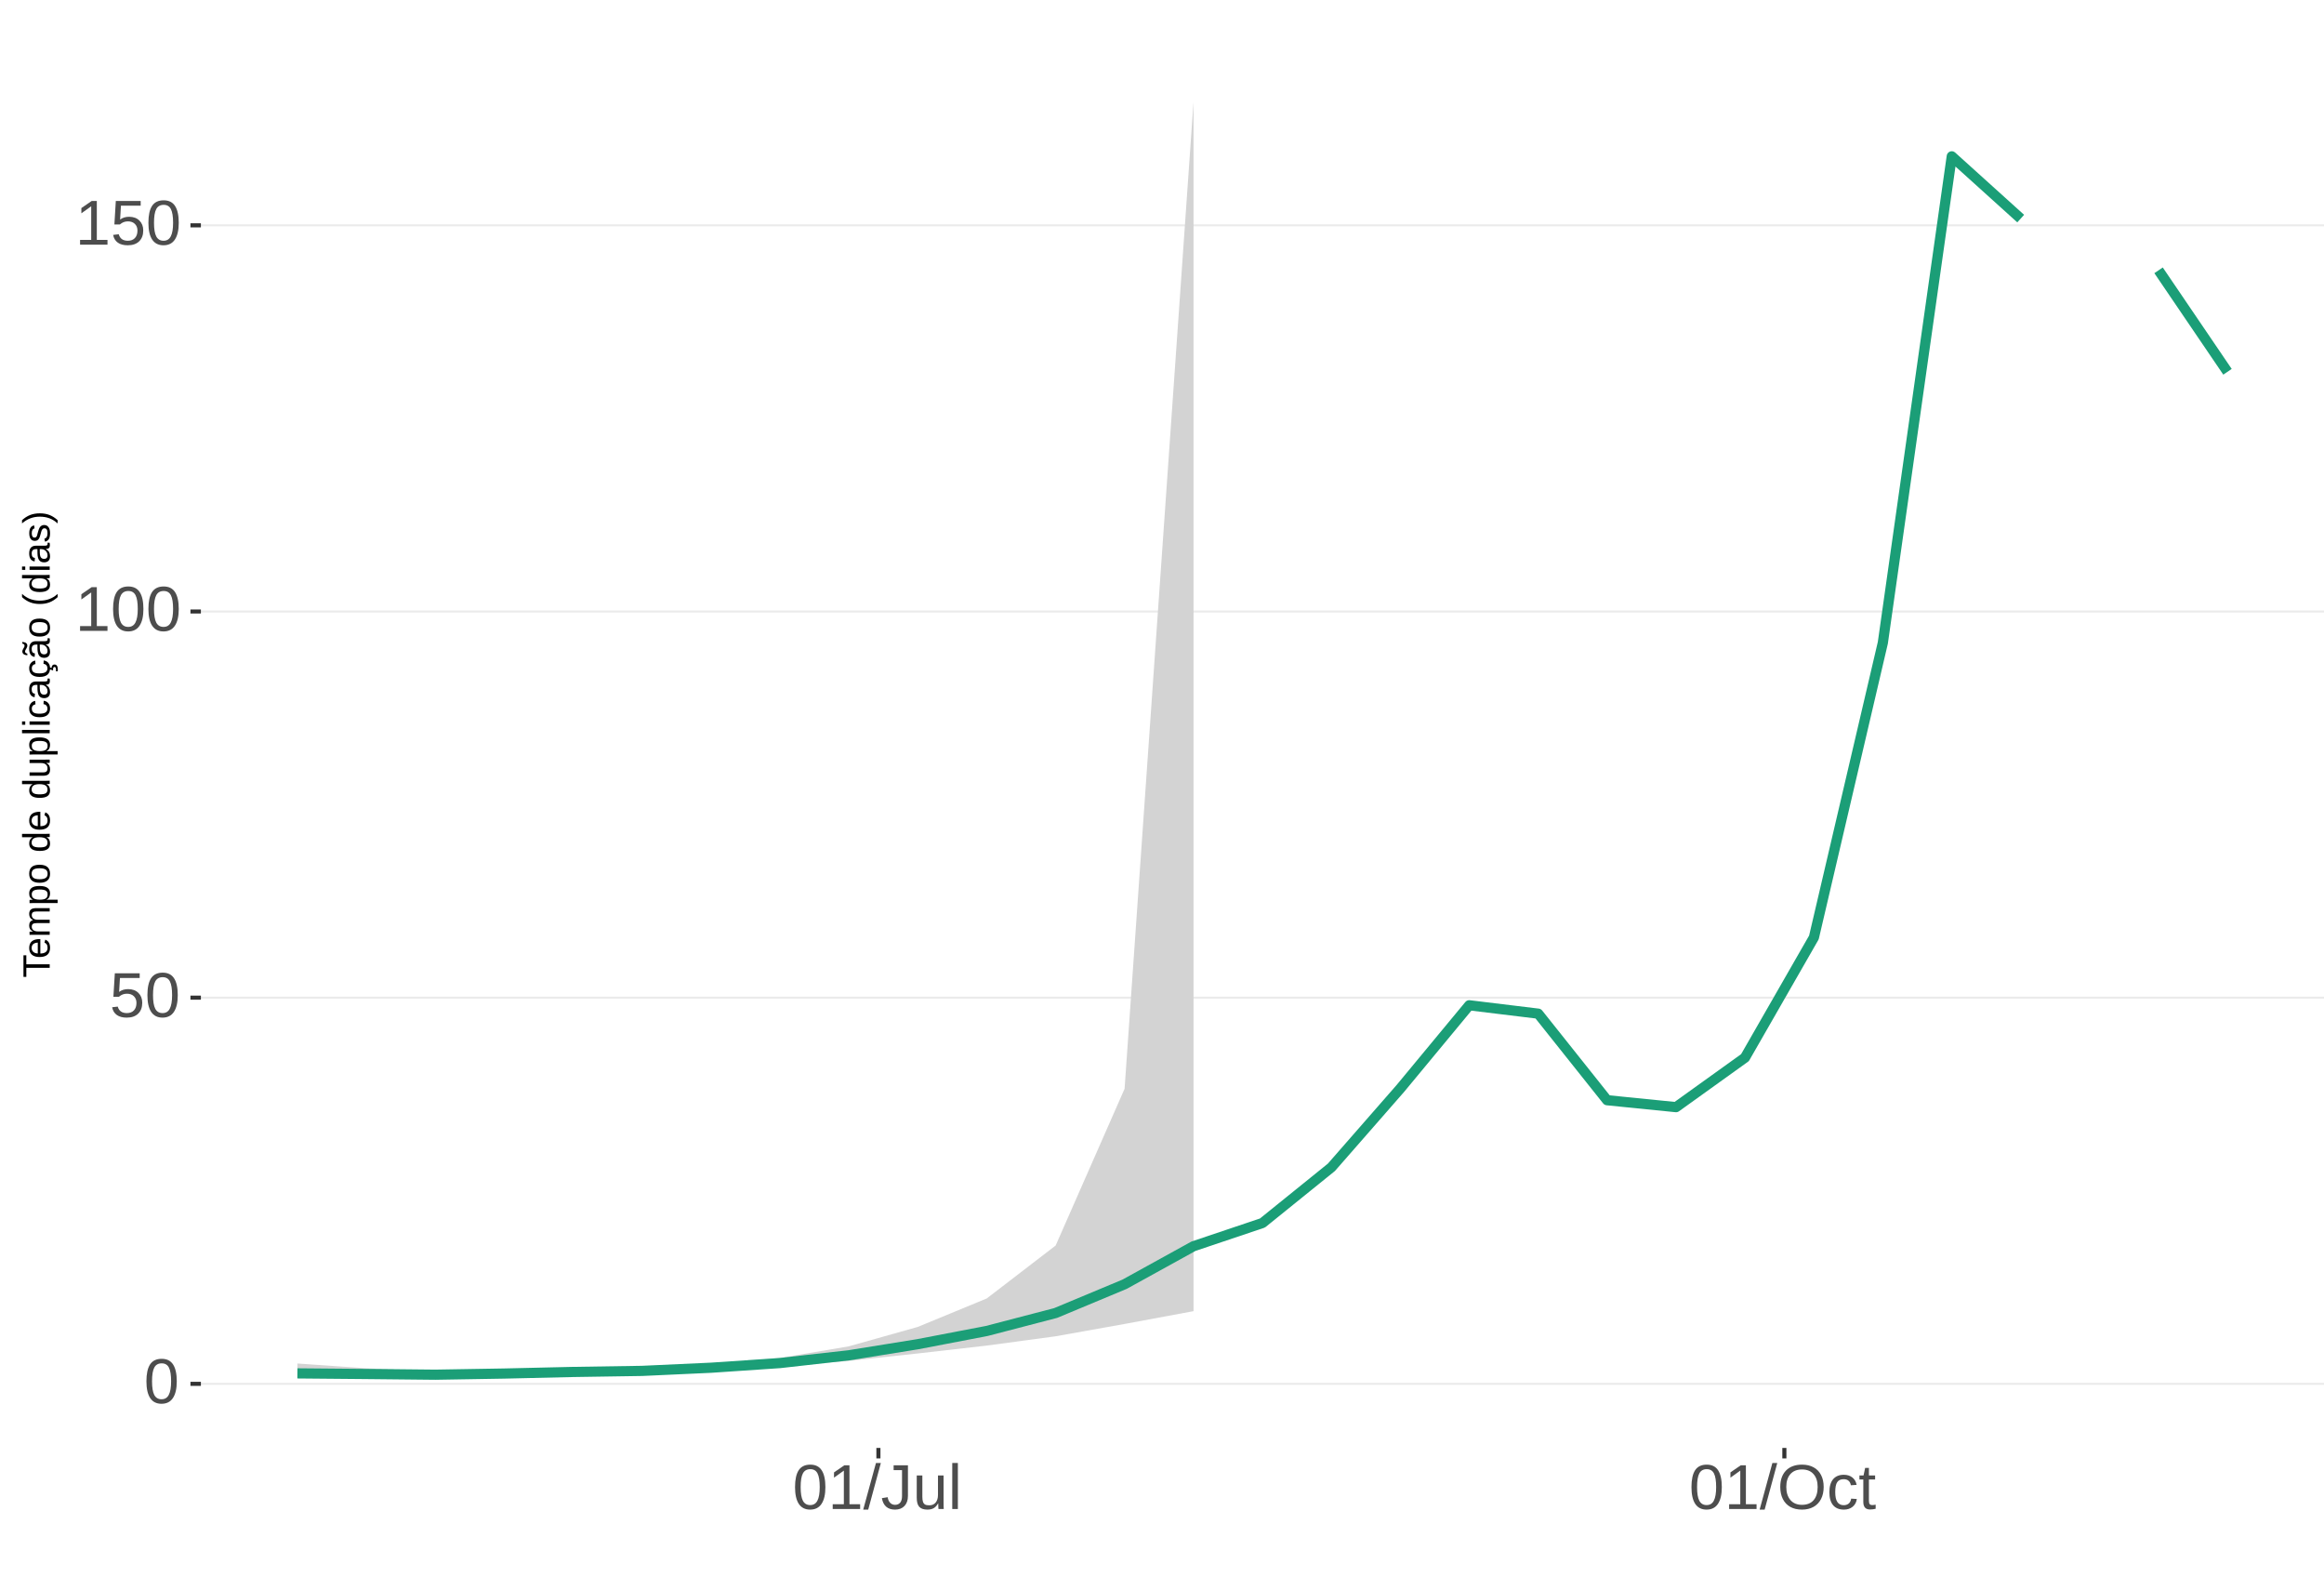
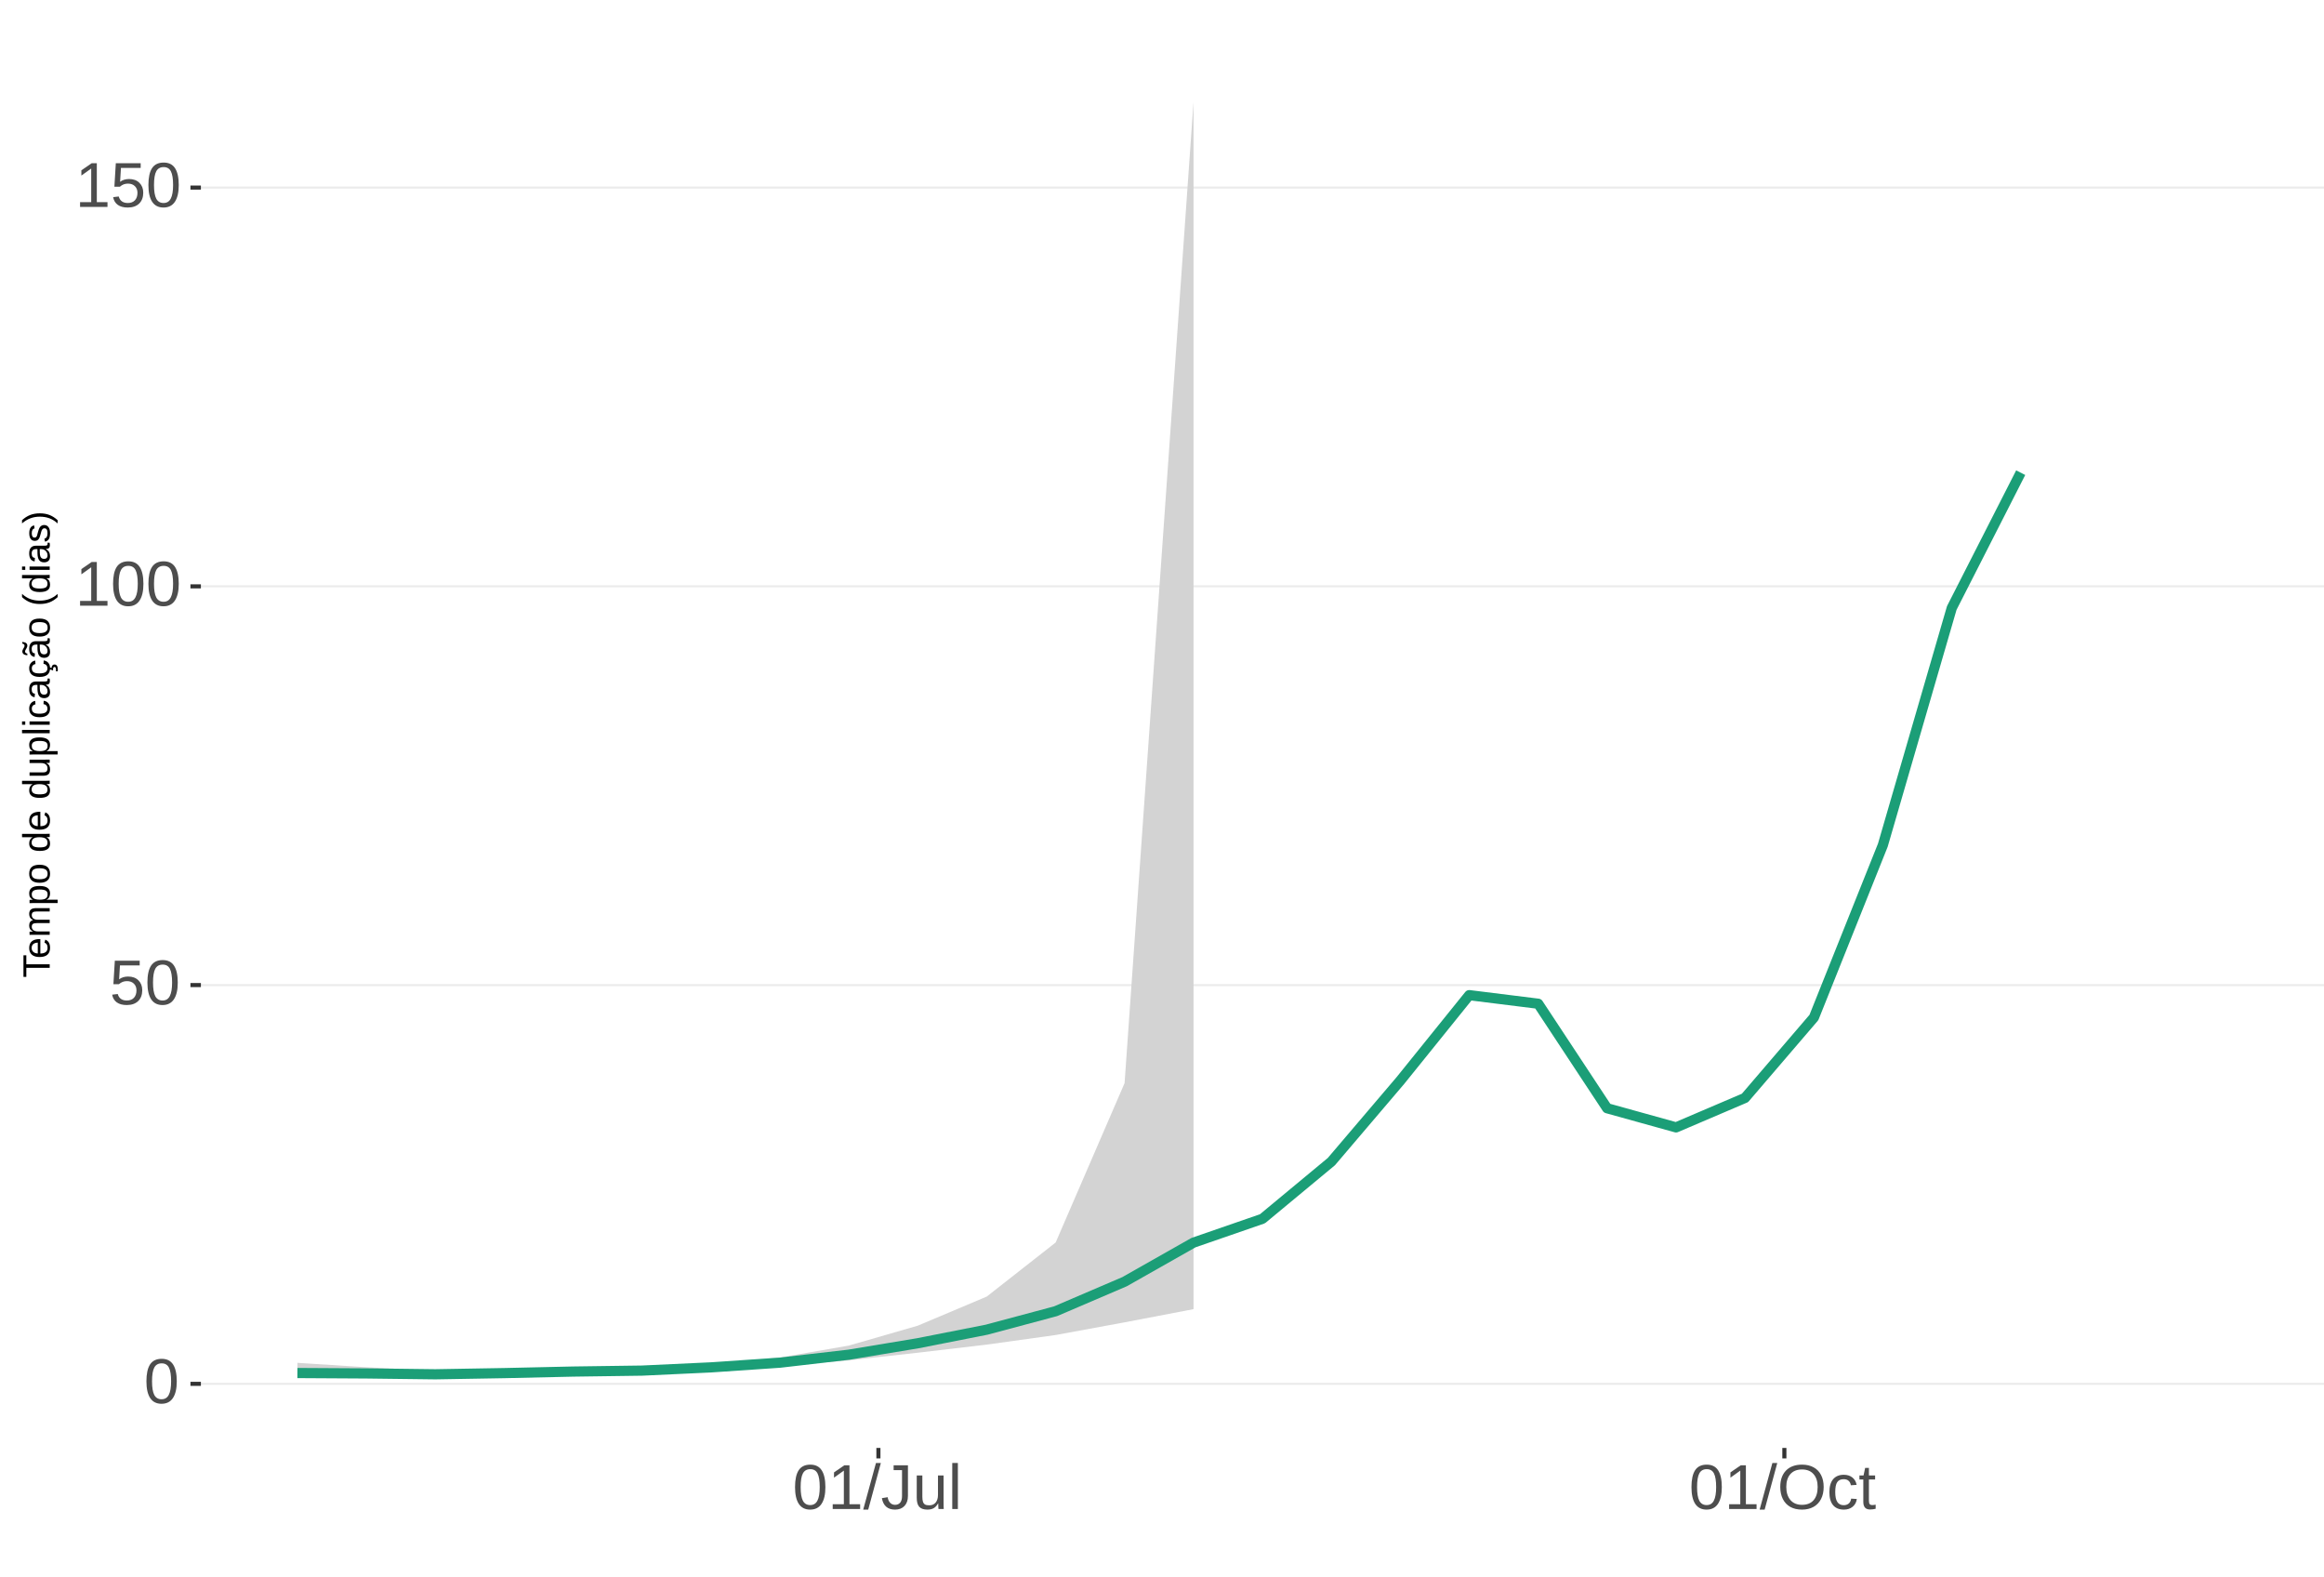
<svg xmlns="http://www.w3.org/2000/svg" xmlns:xlink="http://www.w3.org/1999/xlink" width="609pt" height="413pt" viewBox="0 0 609 413" version="1.1">
  <defs>
    <g>
      <symbol overflow="visible" id="glyph0-0">
        <path style="stroke:none;" d="M 1.672 -11.453 L 10.812 -11.453 L 10.812 0 L 1.672 0 Z M 2.281 -10.844 L 2.281 -0.625 L 10.203 -0.625 L 10.203 -10.844 Z M 2.281 -10.844 " />
      </symbol>
      <symbol overflow="visible" id="glyph0-1">
        <path style="stroke:none;" d="M 8.609 -5.734 C 8.609 -3.816 8.27 -2.352 7.594 -1.344 C 6.926 -0.344 5.93 0.156 4.609 0.156 C 3.297 0.156 2.305 -0.344 1.641 -1.344 C 0.984 -2.344 0.656 -3.805 0.656 -5.734 C 0.656 -7.703 0.973 -9.176 1.609 -10.156 C 2.254 -11.133 3.27 -11.625 4.656 -11.625 C 6.008 -11.625 7.004 -11.129 7.641 -10.141 C 8.285 -9.148 8.609 -7.68 8.609 -5.734 Z M 7.125 -5.734 C 7.125 -7.391 6.93 -8.586 6.547 -9.328 C 6.172 -10.066 5.539 -10.438 4.656 -10.438 C 3.758 -10.438 3.113 -10.07 2.719 -9.344 C 2.32 -8.613 2.125 -7.41 2.125 -5.734 C 2.125 -4.109 2.32 -2.914 2.719 -2.156 C 3.125 -1.406 3.758 -1.031 4.625 -1.031 C 5.488 -1.031 6.117 -1.414 6.516 -2.188 C 6.922 -2.957 7.125 -4.141 7.125 -5.734 Z M 7.125 -5.734 " />
      </symbol>
      <symbol overflow="visible" id="glyph0-2">
        <path style="stroke:none;" d="M 8.562 -3.734 C 8.562 -2.523 8.203 -1.57 7.484 -0.875 C 6.766 -0.188 5.77 0.156 4.5 0.156 C 3.426 0.156 2.562 -0.07 1.906 -0.531 C 1.25 -1 0.836 -1.676 0.672 -2.562 L 2.141 -2.734 C 2.453 -1.598 3.25 -1.031 4.531 -1.031 C 5.312 -1.031 5.926 -1.266 6.375 -1.734 C 6.82 -2.211 7.047 -2.867 7.047 -3.703 C 7.047 -4.422 6.82 -5 6.375 -5.438 C 5.926 -5.883 5.32 -6.109 4.562 -6.109 C 4.164 -6.109 3.797 -6.047 3.453 -5.922 C 3.109 -5.797 2.77 -5.586 2.438 -5.297 L 1 -5.297 L 1.375 -11.453 L 7.891 -11.453 L 7.891 -10.219 L 2.719 -10.219 L 2.5 -6.578 C 3.133 -7.066 3.922 -7.312 4.859 -7.312 C 5.992 -7.312 6.895 -6.977 7.562 -6.312 C 8.227 -5.656 8.562 -4.797 8.562 -3.734 Z M 8.562 -3.734 " />
      </symbol>
      <symbol overflow="visible" id="glyph0-3">
        <path style="stroke:none;" d="M 1.266 0 L 1.266 -1.25 L 4.188 -1.25 L 4.188 -10.062 L 1.609 -8.219 L 1.609 -9.594 L 4.312 -11.453 L 5.656 -11.453 L 5.656 -1.25 L 8.453 -1.25 L 8.453 0 Z M 1.266 0 " />
      </symbol>
      <symbol overflow="visible" id="glyph0-4">
        <path style="stroke:none;" d="M 0 0.156 L 3.344 -12.062 L 4.625 -12.062 L 1.312 0.156 Z M 0 0.156 " />
      </symbol>
      <symbol overflow="visible" id="glyph0-5">
        <path style="stroke:none;" d="M 3.719 0.156 C 1.781 0.156 0.629 -0.844 0.266 -2.844 L 1.781 -3.094 C 1.875 -2.469 2.094 -1.977 2.438 -1.625 C 2.781 -1.27 3.207 -1.094 3.719 -1.094 C 4.289 -1.094 4.738 -1.285 5.062 -1.672 C 5.383 -2.066 5.547 -2.641 5.547 -3.391 L 5.547 -10.188 L 3.344 -10.188 L 3.344 -11.453 L 7.094 -11.453 L 7.094 -3.422 C 7.094 -2.305 6.789 -1.43 6.188 -0.797 C 5.582 -0.16 4.758 0.156 3.719 0.156 Z M 3.719 0.156 " />
      </symbol>
      <symbol overflow="visible" id="glyph0-6">
        <path style="stroke:none;" d="M 2.547 -8.797 L 2.547 -3.219 C 2.547 -2.633 2.602 -2.18 2.719 -1.859 C 2.832 -1.547 3.016 -1.316 3.266 -1.172 C 3.516 -1.035 3.883 -0.969 4.375 -0.969 C 5.07 -0.969 5.625 -1.207 6.031 -1.688 C 6.438 -2.176 6.641 -2.848 6.641 -3.703 L 6.641 -8.797 L 8.109 -8.797 L 8.109 -1.875 C 8.109 -0.852 8.125 -0.227 8.156 0 L 6.781 0 C 6.77 -0.031 6.758 -0.102 6.75 -0.219 C 6.75 -0.344 6.742 -0.477 6.734 -0.625 C 6.723 -0.781 6.711 -1.07 6.703 -1.5 L 6.688 -1.5 C 6.352 -0.895 5.961 -0.469 5.516 -0.219 C 5.078 0.031 4.531 0.156 3.875 0.156 C 2.906 0.156 2.195 -0.082 1.75 -0.562 C 1.301 -1.039 1.078 -1.832 1.078 -2.938 L 1.078 -8.797 Z M 2.547 -8.797 " />
      </symbol>
      <symbol overflow="visible" id="glyph0-7">
        <path style="stroke:none;" d="M 1.125 0 L 1.125 -12.062 L 2.594 -12.062 L 2.594 0 Z M 1.125 0 " />
      </symbol>
      <symbol overflow="visible" id="glyph0-8">
        <path style="stroke:none;" d="M 12.156 -5.781 C 12.156 -4.582 11.926 -3.531 11.469 -2.625 C 11.008 -1.727 10.352 -1.039 9.5 -0.562 C 8.645 -0.082 7.633 0.156 6.469 0.156 C 5.289 0.156 4.273 -0.078 3.422 -0.547 C 2.566 -1.023 1.91 -1.719 1.453 -2.625 C 1.004 -3.531 0.781 -4.582 0.781 -5.781 C 0.781 -7.613 1.281 -9.047 2.281 -10.078 C 3.289 -11.109 4.691 -11.625 6.484 -11.625 C 7.648 -11.625 8.66 -11.391 9.516 -10.922 C 10.367 -10.461 11.02 -9.789 11.469 -8.906 C 11.926 -8.031 12.156 -6.988 12.156 -5.781 Z M 10.578 -5.781 C 10.578 -7.207 10.219 -8.328 9.5 -9.141 C 8.789 -9.953 7.785 -10.359 6.484 -10.359 C 5.172 -10.359 4.156 -9.957 3.438 -9.156 C 2.719 -8.352 2.359 -7.227 2.359 -5.781 C 2.359 -4.344 2.719 -3.203 3.438 -2.359 C 4.164 -1.516 5.176 -1.094 6.469 -1.094 C 7.789 -1.094 8.805 -1.5 9.516 -2.312 C 10.223 -3.133 10.578 -4.289 10.578 -5.781 Z M 10.578 -5.781 " />
      </symbol>
      <symbol overflow="visible" id="glyph0-9">
        <path style="stroke:none;" d="M 2.234 -4.438 C 2.234 -3.27 2.414 -2.406 2.781 -1.844 C 3.156 -1.281 3.711 -1 4.453 -1 C 4.973 -1 5.406 -1.141 5.75 -1.422 C 6.102 -1.703 6.32 -2.133 6.406 -2.719 L 7.891 -2.625 C 7.773 -1.77 7.41 -1.094 6.797 -0.594 C 6.191 -0.094 5.426 0.156 4.5 0.156 C 3.27 0.156 2.328 -0.227 1.672 -1 C 1.023 -1.781 0.703 -2.914 0.703 -4.406 C 0.703 -5.883 1.023 -7.016 1.672 -7.797 C 2.328 -8.578 3.266 -8.969 4.484 -8.969 C 5.379 -8.969 6.125 -8.734 6.719 -8.266 C 7.312 -7.797 7.688 -7.148 7.844 -6.328 L 6.328 -6.219 C 6.254 -6.707 6.062 -7.094 5.75 -7.375 C 5.445 -7.664 5.008 -7.812 4.438 -7.812 C 3.664 -7.812 3.102 -7.551 2.75 -7.031 C 2.406 -6.52 2.234 -5.656 2.234 -4.438 Z M 2.234 -4.438 " />
      </symbol>
      <symbol overflow="visible" id="glyph0-10">
        <path style="stroke:none;" d="M 4.5 -0.062 C 4.02 0.062 3.531 0.125 3.031 0.125 C 1.852 0.125 1.266 -0.535 1.266 -1.859 L 1.266 -7.734 L 0.25 -7.734 L 0.25 -8.797 L 1.328 -8.797 L 1.75 -10.766 L 2.734 -10.766 L 2.734 -8.797 L 4.359 -8.797 L 4.359 -7.734 L 2.734 -7.734 L 2.734 -2.172 C 2.734 -1.754 2.801 -1.457 2.938 -1.281 C 3.07 -1.113 3.312 -1.031 3.656 -1.031 C 3.852 -1.031 4.133 -1.066 4.5 -1.141 Z M 4.5 -0.062 " />
      </symbol>
      <symbol overflow="visible" id="glyph1-0">
        <path style="stroke:none;" d="M -6.875 -1 L -6.875 -6.5 L 0 -6.5 L 0 -1 Z M -6.516 -1.375 L -0.375 -1.375 L -0.375 -6.125 L -6.516 -6.125 Z M -6.516 -1.375 " />
      </symbol>
      <symbol overflow="visible" id="glyph1-1">
        <path style="stroke:none;" d="M -6.125 -3.516 L 0 -3.516 L 0 -2.594 L -6.125 -2.594 L -6.125 -0.219 L -6.875 -0.219 L -6.875 -5.875 L -6.125 -5.875 Z M -6.125 -3.516 " />
      </symbol>
      <symbol overflow="visible" id="glyph1-2">
        <path style="stroke:none;" d="M -2.453 -1.344 C -1.848 -1.344 -1.379 -1.469 -1.047 -1.719 C -0.723 -1.969 -0.562 -2.336 -0.562 -2.828 C -0.562 -3.203 -0.633 -3.504 -0.781 -3.734 C -0.938 -3.961 -1.133 -4.117 -1.375 -4.203 L -1.156 -4.969 C -0.32 -4.656 0.094 -3.941 0.094 -2.828 C 0.094 -2.047 -0.133 -1.445 -0.594 -1.031 C -1.062 -0.625 -1.754 -0.422 -2.672 -0.422 C -3.547 -0.422 -4.211 -0.625 -4.672 -1.031 C -5.141 -1.445 -5.375 -2.031 -5.375 -2.781 C -5.375 -4.344 -4.441 -5.125 -2.578 -5.125 L -2.453 -5.125 Z M -3.125 -4.203 C -3.688 -4.16 -4.094 -4.02 -4.344 -3.781 C -4.602 -3.551 -4.734 -3.219 -4.734 -2.781 C -4.734 -2.352 -4.586 -2.016 -4.297 -1.766 C -4.016 -1.516 -3.625 -1.379 -3.125 -1.359 Z M -3.125 -4.203 " />
      </symbol>
      <symbol overflow="visible" id="glyph1-3">
        <path style="stroke:none;" d="M 0 -3.75 L -3.344 -3.75 C -3.852 -3.75 -4.207 -3.676 -4.406 -3.531 C -4.602 -3.395 -4.703 -3.145 -4.703 -2.781 C -4.703 -2.406 -4.555 -2.109 -4.266 -1.891 C -3.984 -1.672 -3.582 -1.562 -3.062 -1.562 L 0 -1.562 L 0 -0.688 L -4.156 -0.688 C -4.77 -0.688 -5.145 -0.68 -5.281 -0.672 L -5.281 -1.5 C -5.27 -1.5 -5.227 -1.5 -5.156 -1.5 C -5.082 -1.508 -5 -1.516 -4.906 -1.516 C -4.812 -1.523 -4.633 -1.531 -4.375 -1.531 L -4.375 -1.547 C -4.75 -1.734 -5.008 -1.945 -5.156 -2.188 C -5.301 -2.438 -5.375 -2.738 -5.375 -3.094 C -5.375 -3.488 -5.297 -3.801 -5.141 -4.031 C -4.984 -4.27 -4.727 -4.438 -4.375 -4.531 L -4.375 -4.547 C -4.727 -4.723 -4.984 -4.941 -5.141 -5.203 C -5.297 -5.461 -5.375 -5.773 -5.375 -6.141 C -5.375 -6.672 -5.227 -7.055 -4.938 -7.297 C -4.656 -7.547 -4.18 -7.672 -3.516 -7.672 L 0 -7.672 L 0 -6.797 L -3.344 -6.797 C -3.852 -6.797 -4.207 -6.723 -4.406 -6.578 C -4.602 -6.441 -4.703 -6.191 -4.703 -5.828 C -4.703 -5.453 -4.555 -5.156 -4.266 -4.938 C -3.984 -4.727 -3.582 -4.625 -3.062 -4.625 L 0 -4.625 Z M 0 -3.75 " />
      </symbol>
      <symbol overflow="visible" id="glyph1-4">
        <path style="stroke:none;" d="M -2.672 -5.141 C -0.828 -5.141 0.094 -4.492 0.094 -3.203 C 0.094 -2.391 -0.211 -1.844 -0.828 -1.562 L -0.828 -1.531 C -0.797 -1.539 -0.516 -1.547 0.016 -1.547 L 2.078 -1.547 L 2.078 -0.672 L -4.203 -0.672 C -4.742 -0.672 -5.102 -0.66 -5.281 -0.641 L -5.281 -1.5 C -5.27 -1.5 -5.223 -1.5 -5.141 -1.5 C -5.066 -1.508 -4.945 -1.52 -4.781 -1.531 C -4.613 -1.539 -4.5 -1.547 -4.438 -1.547 L -4.438 -1.562 C -4.758 -1.719 -4.992 -1.922 -5.141 -2.172 C -5.297 -2.43 -5.375 -2.773 -5.375 -3.203 C -5.375 -3.848 -5.156 -4.332 -4.719 -4.656 C -4.281 -4.977 -3.598 -5.141 -2.672 -5.141 Z M -2.641 -4.219 C -3.379 -4.219 -3.906 -4.117 -4.219 -3.922 C -4.539 -3.723 -4.703 -3.406 -4.703 -2.969 C -4.703 -2.625 -4.629 -2.352 -4.484 -2.156 C -4.336 -1.957 -4.109 -1.805 -3.797 -1.703 C -3.484 -1.598 -3.078 -1.547 -2.578 -1.547 C -1.879 -1.547 -1.363 -1.656 -1.031 -1.875 C -0.707 -2.102 -0.547 -2.469 -0.547 -2.969 C -0.547 -3.406 -0.707 -3.723 -1.031 -3.922 C -1.352 -4.117 -1.891 -4.219 -2.641 -4.219 Z M -2.641 -4.219 " />
      </symbol>
      <symbol overflow="visible" id="glyph1-5">
        <path style="stroke:none;" d="M -2.641 -5.141 C -1.723 -5.141 -1.035 -4.938 -0.578 -4.531 C -0.129 -4.125 0.094 -3.535 0.094 -2.766 C 0.094 -1.992 -0.141 -1.41 -0.609 -1.016 C -1.078 -0.617 -1.754 -0.422 -2.641 -0.422 C -4.461 -0.422 -5.375 -1.207 -5.375 -2.781 C -5.375 -3.594 -5.148 -4.188 -4.703 -4.562 C -4.266 -4.945 -3.578 -5.141 -2.641 -5.141 Z M -2.641 -4.219 C -3.367 -4.219 -3.898 -4.109 -4.234 -3.891 C -4.566 -3.672 -4.734 -3.305 -4.734 -2.797 C -4.734 -2.285 -4.562 -1.914 -4.219 -1.688 C -3.883 -1.457 -3.359 -1.344 -2.641 -1.344 C -1.953 -1.344 -1.43 -1.453 -1.078 -1.672 C -0.723 -1.898 -0.547 -2.258 -0.547 -2.75 C -0.547 -3.281 -0.711 -3.656 -1.047 -3.875 C -1.391 -4.102 -1.922 -4.219 -2.641 -4.219 Z M -2.641 -4.219 " />
      </symbol>
      <symbol overflow="visible" id="glyph1-6">
        <path style="stroke:none;" d="" />
      </symbol>
      <symbol overflow="visible" id="glyph1-7">
        <path style="stroke:none;" d="M -0.844 -4.016 C -0.508 -3.848 -0.27 -3.629 -0.125 -3.359 C 0.02 -3.086 0.094 -2.754 0.094 -2.359 C 0.094 -1.691 -0.129 -1.203 -0.578 -0.891 C -1.023 -0.578 -1.707 -0.422 -2.625 -0.422 C -4.457 -0.422 -5.375 -1.066 -5.375 -2.359 C -5.375 -2.766 -5.301 -3.098 -5.156 -3.359 C -5.008 -3.629 -4.781 -3.848 -4.469 -4.016 L -7.25 -4.016 L -7.25 -4.891 L -1.094 -4.891 C -0.539 -4.891 -0.176 -4.898 0 -4.922 L 0 -4.078 C -0.051 -4.066 -0.172 -4.055 -0.359 -4.047 C -0.547 -4.035 -0.707 -4.031 -0.844 -4.031 Z M -2.641 -1.344 C -1.898 -1.344 -1.367 -1.438 -1.047 -1.625 C -0.734 -1.82 -0.578 -2.145 -0.578 -2.594 C -0.578 -3.082 -0.75 -3.441 -1.094 -3.672 C -1.438 -3.898 -1.973 -4.016 -2.703 -4.016 C -3.398 -4.016 -3.91 -3.898 -4.234 -3.672 C -4.566 -3.441 -4.734 -3.082 -4.734 -2.594 C -4.734 -2.156 -4.566 -1.836 -4.234 -1.641 C -3.91 -1.441 -3.379 -1.344 -2.641 -1.344 Z M -2.641 -1.344 " />
      </symbol>
      <symbol overflow="visible" id="glyph1-8">
        <path style="stroke:none;" d="M -5.281 -1.531 L -1.938 -1.531 C -1.582 -1.531 -1.305 -1.562 -1.109 -1.625 C -0.922 -1.695 -0.785 -1.805 -0.703 -1.953 C -0.617 -2.109 -0.578 -2.332 -0.578 -2.625 C -0.578 -3.039 -0.723 -3.367 -1.016 -3.609 C -1.305 -3.859 -1.707 -3.984 -2.219 -3.984 L -5.281 -3.984 L -5.281 -4.875 L -1.125 -4.875 C -0.508 -4.875 -0.133 -4.879 0 -4.891 L 0 -4.062 C -0.02 -4.062 -0.062 -4.055 -0.125 -4.047 C -0.195 -4.047 -0.281 -4.039 -0.375 -4.031 C -0.469 -4.031 -0.645 -4.031 -0.906 -4.031 L -0.906 -4.016 C -0.539 -3.816 -0.281 -3.582 -0.125 -3.312 C 0.02 -3.051 0.094 -2.723 0.094 -2.328 C 0.094 -1.742 -0.047 -1.316 -0.328 -1.047 C -0.617 -0.785 -1.098 -0.656 -1.766 -0.656 L -5.281 -0.656 Z M -5.281 -1.531 " />
      </symbol>
      <symbol overflow="visible" id="glyph1-9">
        <path style="stroke:none;" d="M 0 -0.672 L -7.25 -0.672 L -7.25 -1.547 L 0 -1.547 Z M 0 -0.672 " />
      </symbol>
      <symbol overflow="visible" id="glyph1-10">
        <path style="stroke:none;" d="M -6.406 -0.672 L -7.25 -0.672 L -7.25 -1.547 L -6.406 -1.547 Z M 0 -0.672 L -5.281 -0.672 L -5.281 -1.547 L 0 -1.547 Z M 0 -0.672 " />
      </symbol>
      <symbol overflow="visible" id="glyph1-11">
        <path style="stroke:none;" d="M -2.672 -1.344 C -1.961 -1.344 -1.438 -1.453 -1.094 -1.672 C -0.758 -1.891 -0.594 -2.223 -0.594 -2.672 C -0.594 -2.984 -0.676 -3.242 -0.844 -3.453 C -1.02 -3.672 -1.281 -3.801 -1.625 -3.844 L -1.578 -4.734 C -1.066 -4.672 -0.66 -4.457 -0.359 -4.094 C -0.055 -3.727 0.094 -3.266 0.094 -2.703 C 0.094 -1.961 -0.133 -1.395 -0.594 -1 C -1.062 -0.613 -1.742 -0.422 -2.641 -0.422 C -3.535 -0.422 -4.211 -0.613 -4.672 -1 C -5.141 -1.395 -5.375 -1.957 -5.375 -2.688 C -5.375 -3.227 -5.234 -3.676 -4.953 -4.031 C -4.68 -4.395 -4.297 -4.617 -3.797 -4.703 L -3.734 -3.797 C -4.023 -3.754 -4.254 -3.641 -4.422 -3.453 C -4.598 -3.266 -4.688 -3.004 -4.688 -2.672 C -4.688 -2.203 -4.531 -1.863 -4.219 -1.656 C -3.914 -1.445 -3.398 -1.344 -2.672 -1.344 Z M -2.672 -1.344 " />
      </symbol>
      <symbol overflow="visible" id="glyph1-12">
        <path style="stroke:none;" d="M 0.094 -2.016 C 0.094 -1.484 -0.047 -1.082 -0.328 -0.812 C -0.609 -0.551 -0.988 -0.422 -1.469 -0.422 C -2.02 -0.422 -2.441 -0.598 -2.734 -0.953 C -3.023 -1.316 -3.18 -1.898 -3.203 -2.703 L -3.219 -3.891 L -3.516 -3.891 C -3.941 -3.891 -4.25 -3.797 -4.438 -3.609 C -4.625 -3.43 -4.719 -3.148 -4.719 -2.766 C -4.719 -2.367 -4.648 -2.078 -4.516 -1.891 C -4.379 -1.711 -4.164 -1.609 -3.875 -1.578 L -3.953 -0.656 C -4.898 -0.812 -5.375 -1.52 -5.375 -2.781 C -5.375 -3.445 -5.223 -3.945 -4.922 -4.281 C -4.617 -4.613 -4.18 -4.781 -3.609 -4.781 L -1.328 -4.781 C -1.066 -4.781 -0.867 -4.812 -0.734 -4.875 C -0.609 -4.945 -0.547 -5.082 -0.547 -5.281 C -0.547 -5.363 -0.555 -5.457 -0.578 -5.562 L -0.031 -5.562 C 0.02 -5.344 0.047 -5.117 0.047 -4.891 C 0.047 -4.555 -0.035 -4.316 -0.203 -4.172 C -0.379 -4.023 -0.648 -3.941 -1.016 -3.922 L -1.016 -3.891 C -0.609 -3.672 -0.32 -3.41 -0.156 -3.109 C 0.008 -2.805 0.094 -2.441 0.094 -2.016 Z M -0.562 -2.219 C -0.562 -2.539 -0.633 -2.828 -0.781 -3.078 C -0.926 -3.328 -1.125 -3.523 -1.375 -3.672 C -1.633 -3.816 -1.898 -3.891 -2.172 -3.891 L -2.609 -3.891 L -2.594 -2.938 C -2.582 -2.52 -2.535 -2.203 -2.453 -1.984 C -2.379 -1.773 -2.258 -1.613 -2.094 -1.5 C -1.938 -1.383 -1.723 -1.328 -1.453 -1.328 C -1.172 -1.328 -0.953 -1.406 -0.797 -1.562 C -0.641 -1.719 -0.562 -1.938 -0.562 -2.219 Z M -0.562 -2.219 " />
      </symbol>
      <symbol overflow="visible" id="glyph1-13">
        <path style="stroke:none;" d="M -2.672 -1.344 C -1.961 -1.344 -1.438 -1.453 -1.094 -1.672 C -0.758 -1.891 -0.594 -2.223 -0.594 -2.672 C -0.594 -2.984 -0.676 -3.242 -0.844 -3.453 C -1.02 -3.672 -1.281 -3.801 -1.625 -3.844 L -1.578 -4.734 C -1.066 -4.672 -0.66 -4.457 -0.359 -4.094 C -0.055 -3.727 0.094 -3.266 0.094 -2.703 C 0.094 -1.961 -0.133 -1.395 -0.594 -1 C -1.062 -0.613 -1.742 -0.422 -2.641 -0.422 C -3.535 -0.422 -4.211 -0.613 -4.672 -1 C -5.141 -1.395 -5.375 -1.957 -5.375 -2.688 C -5.375 -3.227 -5.234 -3.676 -4.953 -4.031 C -4.68 -4.395 -4.297 -4.617 -3.797 -4.703 L -3.734 -3.797 C -4.023 -3.754 -4.254 -3.641 -4.422 -3.453 C -4.598 -3.266 -4.688 -3.004 -4.688 -2.672 C -4.688 -2.203 -4.531 -1.863 -4.219 -1.656 C -3.914 -1.445 -3.398 -1.344 -2.672 -1.344 Z M 1.234 -3.672 C 1.828 -3.672 2.125 -3.223 2.125 -2.328 C 2.125 -2.148 2.113 -2.004 2.094 -1.891 L 1.625 -1.891 C 1.645 -2.055 1.656 -2.195 1.656 -2.312 C 1.656 -2.789 1.52 -3.031 1.25 -3.031 C 1 -3.031 0.875 -2.812 0.875 -2.375 C 0.875 -2.238 0.879 -2.148 0.891 -2.109 L 0 -2.422 L 0 -2.938 L 0.484 -2.75 C 0.492 -3.062 0.566 -3.289 0.703 -3.438 C 0.836 -3.594 1.016 -3.672 1.234 -3.672 Z M 1.234 -3.672 " />
      </symbol>
      <symbol overflow="visible" id="glyph1-14">
        <path style="stroke:none;" d="M 0.094 -2.016 C 0.094 -1.484 -0.047 -1.082 -0.328 -0.812 C -0.609 -0.551 -0.988 -0.422 -1.469 -0.422 C -2.02 -0.422 -2.441 -0.598 -2.734 -0.953 C -3.023 -1.316 -3.18 -1.898 -3.203 -2.703 L -3.219 -3.891 L -3.516 -3.891 C -3.941 -3.891 -4.25 -3.797 -4.438 -3.609 C -4.625 -3.43 -4.719 -3.148 -4.719 -2.766 C -4.719 -2.367 -4.648 -2.078 -4.516 -1.891 C -4.379 -1.711 -4.164 -1.609 -3.875 -1.578 L -3.953 -0.656 C -4.898 -0.812 -5.375 -1.52 -5.375 -2.781 C -5.375 -3.445 -5.223 -3.945 -4.922 -4.281 C -4.617 -4.613 -4.18 -4.781 -3.609 -4.781 L -1.328 -4.781 C -1.066 -4.781 -0.867 -4.812 -0.734 -4.875 C -0.609 -4.945 -0.547 -5.082 -0.547 -5.281 C -0.547 -5.363 -0.555 -5.457 -0.578 -5.562 L -0.031 -5.562 C 0.02 -5.344 0.047 -5.117 0.047 -4.891 C 0.047 -4.555 -0.035 -4.316 -0.203 -4.172 C -0.379 -4.023 -0.648 -3.941 -1.016 -3.922 L -1.016 -3.891 C -0.609 -3.672 -0.32 -3.41 -0.156 -3.109 C 0.008 -2.805 0.094 -2.441 0.094 -2.016 Z M -0.562 -2.219 C -0.562 -2.539 -0.633 -2.828 -0.781 -3.078 C -0.926 -3.328 -1.125 -3.523 -1.375 -3.672 C -1.633 -3.816 -1.898 -3.891 -2.172 -3.891 L -2.609 -3.891 L -2.594 -2.938 C -2.582 -2.52 -2.535 -2.203 -2.453 -1.984 C -2.379 -1.773 -2.258 -1.613 -2.094 -1.5 C -1.938 -1.383 -1.723 -1.328 -1.453 -1.328 C -1.172 -1.328 -0.953 -1.406 -0.797 -1.562 C -0.641 -1.719 -0.562 -1.938 -0.562 -2.219 Z M -5.859 -3.609 C -5.859 -3.473 -5.891 -3.332 -5.953 -3.188 C -6.016 -3.051 -6.082 -2.922 -6.156 -2.797 C -6.227 -2.672 -6.297 -2.551 -6.359 -2.438 C -6.422 -2.32 -6.453 -2.211 -6.453 -2.109 C -6.453 -1.93 -6.398 -1.797 -6.297 -1.703 C -6.191 -1.617 -6.047 -1.562 -5.859 -1.531 L -5.859 -1.094 C -6.191 -1.125 -6.441 -1.176 -6.609 -1.25 C -6.785 -1.332 -6.922 -1.441 -7.016 -1.578 C -7.117 -1.711 -7.172 -1.879 -7.172 -2.078 C -7.172 -2.223 -7.141 -2.363 -7.078 -2.5 C -7.023 -2.633 -6.957 -2.766 -6.875 -2.891 C -6.801 -3.023 -6.734 -3.145 -6.672 -3.25 C -6.617 -3.363 -6.594 -3.473 -6.594 -3.578 C -6.594 -3.898 -6.785 -4.086 -7.172 -4.141 L -7.172 -4.594 C -6.691 -4.539 -6.352 -4.43 -6.156 -4.266 C -5.957 -4.098 -5.859 -3.879 -5.859 -3.609 Z M -5.859 -3.609 " />
      </symbol>
      <symbol overflow="visible" id="glyph1-15">
        <path style="stroke:none;" d="M -2.594 -0.625 C -3.539 -0.625 -4.383 -0.77 -5.125 -1.062 C -5.875 -1.352 -6.582 -1.805 -7.25 -2.422 L -7.25 -3.266 C -6.57 -2.66 -5.852 -2.211 -5.094 -1.922 C -4.332 -1.641 -3.5 -1.5 -2.594 -1.5 C -1.688 -1.5 -0.852 -1.641 -0.094 -1.922 C 0.664 -2.203 1.391 -2.648 2.078 -3.266 L 2.078 -2.422 C 1.41 -1.805 0.703 -1.352 -0.047 -1.062 C -0.797 -0.77 -1.641 -0.625 -2.578 -0.625 Z M -2.594 -0.625 " />
      </symbol>
      <symbol overflow="visible" id="glyph1-16">
        <path style="stroke:none;" d="M -1.453 -4.641 C -0.961 -4.641 -0.582 -4.453 -0.312 -4.078 C -0.039 -3.703 0.094 -3.176 0.094 -2.5 C 0.094 -1.844 -0.008 -1.332 -0.219 -0.969 C -0.438 -0.613 -0.773 -0.383 -1.234 -0.281 L -1.391 -1.062 C -1.109 -1.133 -0.898 -1.285 -0.766 -1.516 C -0.641 -1.754 -0.578 -2.082 -0.578 -2.5 C -0.578 -2.945 -0.645 -3.27 -0.781 -3.469 C -0.914 -3.676 -1.117 -3.781 -1.391 -3.781 C -1.598 -3.781 -1.766 -3.707 -1.891 -3.562 C -2.023 -3.426 -2.133 -3.195 -2.219 -2.875 L -2.391 -2.25 C -2.516 -1.738 -2.641 -1.375 -2.766 -1.156 C -2.891 -0.945 -3.039 -0.781 -3.219 -0.656 C -3.406 -0.539 -3.629 -0.484 -3.891 -0.484 C -4.367 -0.484 -4.734 -0.656 -4.984 -1 C -5.234 -1.344 -5.359 -1.844 -5.359 -2.5 C -5.359 -3.082 -5.254 -3.547 -5.047 -3.891 C -4.848 -4.234 -4.523 -4.453 -4.078 -4.547 L -3.969 -3.75 C -4.207 -3.707 -4.391 -3.578 -4.516 -3.359 C -4.641 -3.148 -4.703 -2.863 -4.703 -2.5 C -4.703 -2.102 -4.641 -1.812 -4.516 -1.625 C -4.398 -1.438 -4.219 -1.344 -3.969 -1.344 C -3.82 -1.344 -3.695 -1.379 -3.594 -1.453 C -3.5 -1.535 -3.414 -1.648 -3.344 -1.797 C -3.281 -1.953 -3.191 -2.281 -3.078 -2.781 C -2.953 -3.238 -2.836 -3.57 -2.734 -3.781 C -2.641 -3.988 -2.531 -4.148 -2.406 -4.266 C -2.289 -4.379 -2.156 -4.469 -2 -4.531 C -1.844 -4.602 -1.66 -4.641 -1.453 -4.641 Z M -1.453 -4.641 " />
      </symbol>
      <symbol overflow="visible" id="glyph1-17">
        <path style="stroke:none;" d="M -2.578 -2.703 C -1.641 -2.703 -0.797 -2.555 -0.047 -2.266 C 0.703 -1.973 1.41 -1.52 2.078 -0.906 L 2.078 -0.062 C 1.391 -0.676 0.672 -1.125 -0.078 -1.406 C -0.836 -1.688 -1.676 -1.828 -2.594 -1.828 C -3.5 -1.828 -4.328 -1.68 -5.078 -1.391 C -5.836 -1.109 -6.562 -0.664 -7.25 -0.062 L -7.25 -0.906 C -6.582 -1.52 -5.875 -1.973 -5.125 -2.266 C -4.375 -2.555 -3.531 -2.703 -2.594 -2.703 Z M -2.578 -2.703 " />
      </symbol>
    </g>
    <clipPath id="clip1">
      <path d="M 52.645 9.961 L 609 9.961 L 609 379.328 L 52.645 379.328 Z M 52.645 9.961 " />
    </clipPath>
    <clipPath id="clip2">
      <path d="M 52.645 362 L 609 362 L 609 363 L 52.645 363 Z M 52.645 362 " />
    </clipPath>
    <clipPath id="clip3">
-       <path d="M 52.645 261 L 609 261 L 609 262 L 52.645 262 Z M 52.645 261 " />
+       <path d="M 52.645 257 L 609 257 L 609 259 L 52.645 259 Z M 52.645 257 " />
    </clipPath>
    <clipPath id="clip4">
-       <path d="M 52.645 159 L 609 159 L 609 161 L 52.645 161 Z M 52.645 159 " />
+       <path d="M 52.645 153 L 609 153 L 609 154 L 52.645 154 Z M 52.645 153 " />
    </clipPath>
    <clipPath id="clip5">
-       <path d="M 52.645 58 L 609 58 L 609 60 L 52.645 60 Z M 52.645 58 " />
+       <path d="M 52.645 48 L 609 48 L 609 50 L 52.645 50 Z M 52.645 48 " />
    </clipPath>
  </defs>
  <g id="surface354">
    <rect x="0" y="0" width="609" height="413" style="fill:rgb(100%,100%,100%);fill-opacity:1;stroke:none;" />
    <rect x="0" y="0" width="609" height="413" style="fill:rgb(100%,100%,100%);fill-opacity:1;stroke:none;" />
    <path style="fill:none;stroke-width:1.067;stroke-linecap:round;stroke-linejoin:round;stroke:rgb(100%,100%,100%);stroke-opacity:1;stroke-miterlimit:10;" d="M 0 413 L 609 413 L 609 0 L 0 0 Z M 0 413 " />
    <g clip-path="url(#clip1)" clip-rule="nonzero">
      <path style=" stroke:none;fill-rule:nonzero;fill:rgb(100%,100%,100%);fill-opacity:1;" d="M 52.645 379.328 L 609 379.328 L 609 9.961 L 52.645 9.961 Z M 52.645 379.328 " />
    </g>
    <g clip-path="url(#clip2)" clip-rule="nonzero">
      <path style="fill:none;stroke-width:0.533;stroke-linecap:butt;stroke-linejoin:round;stroke:rgb(92.157%,92.157%,92.157%);stroke-opacity:1;stroke-miterlimit:10;" d="M 52.645 362.539 L 609 362.539 " />
    </g>
    <g clip-path="url(#clip3)" clip-rule="nonzero">
-       <path style="fill:none;stroke-width:0.533;stroke-linecap:butt;stroke-linejoin:round;stroke:rgb(92.157%,92.157%,92.157%);stroke-opacity:1;stroke-miterlimit:10;" d="M 52.645 261.371 L 609 261.371 " />
+       <path style="fill:none;stroke-width:0.533;stroke-linecap:butt;stroke-linejoin:round;stroke:rgb(92.157%,92.157%,92.157%);stroke-opacity:1;stroke-miterlimit:10;" d="M 52.645 258.074 L 609 258.074 " />
    </g>
    <g clip-path="url(#clip4)" clip-rule="nonzero">
-       <path style="fill:none;stroke-width:0.533;stroke-linecap:butt;stroke-linejoin:round;stroke:rgb(92.157%,92.157%,92.157%);stroke-opacity:1;stroke-miterlimit:10;" d="M 52.645 160.199 L 609 160.199 " />
+       <path style="fill:none;stroke-width:0.533;stroke-linecap:butt;stroke-linejoin:round;stroke:rgb(92.157%,92.157%,92.157%);stroke-opacity:1;stroke-miterlimit:10;" d="M 52.645 153.609 L 609 153.609 " />
    </g>
    <g clip-path="url(#clip5)" clip-rule="nonzero">
-       <path style="fill:none;stroke-width:0.533;stroke-linecap:butt;stroke-linejoin:round;stroke:rgb(92.157%,92.157%,92.157%);stroke-opacity:1;stroke-miterlimit:10;" d="M 52.645 59.031 L 609 59.031 " />
+       <path style="fill:none;stroke-width:0.533;stroke-linecap:butt;stroke-linejoin:round;stroke:rgb(92.157%,92.157%,92.157%);stroke-opacity:1;stroke-miterlimit:10;" d="M 52.645 49.141 L 609 49.141 " />
    </g>
-     <path style=" stroke:none;fill-rule:nonzero;fill:rgb(82.745%,82.745%,82.745%);fill-opacity:1;" d="M 77.934 357.211 L 95.996 358.473 L 114.062 359.289 L 132.125 359.062 L 150.188 358.645 L 168.25 358.43 L 186.316 357.406 L 204.379 355.762 L 222.441 352.715 L 240.504 347.629 L 258.57 340.176 L 276.633 326.301 L 294.695 285.238 L 312.758 26.754 L 312.758 343.5 L 294.695 346.855 L 276.633 350.082 L 258.57 352.52 L 240.504 354.582 L 222.441 356.52 L 204.379 358.004 L 186.316 358.969 L 168.25 359.664 L 150.188 359.957 L 132.125 360.355 L 114.062 360.672 L 95.996 360.691 L 77.934 360.754 Z M 77.934 357.211 " />
-     <path style="fill:none;stroke-width:2.667;stroke-linecap:butt;stroke-linejoin:round;stroke:rgb(10.588%,61.961%,46.667%);stroke-opacity:1;stroke-miterlimit:10;" d="M 77.934 359.801 L 95.996 359.961 L 114.062 360.145 L 132.125 359.844 L 150.188 359.426 L 168.25 359.148 L 186.316 358.32 L 204.379 357.098 L 222.441 355.066 L 240.504 352.156 L 258.57 348.691 L 276.633 343.984 L 294.695 336.449 L 312.758 326.484 L 330.824 320.406 L 348.887 305.82 L 366.949 285.168 L 385.012 263.363 L 403.078 265.559 L 421.141 288.238 L 439.203 290.051 L 457.266 277.086 L 475.332 245.59 L 493.395 168.398 L 511.457 40.957 L 529.52 57.266 " />
-     <path style="fill:none;stroke-width:2.667;stroke-linecap:butt;stroke-linejoin:round;stroke:rgb(10.588%,61.961%,46.667%);stroke-opacity:1;stroke-miterlimit:10;" d="M 565.648 70.82 L 583.711 97.402 " />
+     <path style=" stroke:none;fill-rule:nonzero;fill:rgb(82.745%,82.745%,82.745%);fill-opacity:1;" d="M 77.934 357.039 L 95.996 358.191 L 114.062 359.125 L 132.125 358.898 L 150.188 358.508 L 168.25 358.34 L 186.316 357.293 L 204.379 355.645 L 222.441 352.516 L 240.504 347.305 L 258.57 339.68 L 276.633 325.512 L 294.695 283.754 L 312.758 26.754 L 312.758 342.973 L 294.695 346.43 L 276.633 349.75 L 258.57 352.266 L 240.504 354.387 L 222.441 356.383 L 204.379 357.914 L 186.316 358.887 L 168.25 359.602 L 150.188 359.879 L 132.125 360.273 L 114.062 360.594 L 95.996 360.602 L 77.934 360.695 Z M 77.934 357.039 " />
+     <path style="fill:none;stroke-width:2.667;stroke-linecap:butt;stroke-linejoin:round;stroke:rgb(10.588%,61.961%,46.667%);stroke-opacity:1;stroke-miterlimit:10;" d="M 77.934 359.711 L 95.996 359.816 L 114.062 360.039 L 132.125 359.73 L 150.188 359.324 L 168.25 359.074 L 186.316 358.227 L 204.379 356.996 L 222.441 354.906 L 240.504 351.91 L 258.57 348.352 L 276.633 343.516 L 294.695 335.777 L 312.758 325.543 L 330.824 319.297 L 348.887 304.316 L 366.949 283.105 L 385.012 260.711 L 403.078 262.957 L 421.141 290.34 L 439.203 295.355 L 457.266 287.641 L 475.332 266.566 L 493.395 221.418 L 511.457 159.277 L 529.52 123.832 " />
    <g style="fill:rgb(30.196%,30.196%,30.196%);fill-opacity:1;">
      <use xlink:href="#glyph0-1" x="37.715" y="367.611" />
    </g>
    <g style="fill:rgb(30.196%,30.196%,30.196%);fill-opacity:1;">
-       <use xlink:href="#glyph0-2" x="28.715" y="266.443" />
-       <use xlink:href="#glyph0-1" x="37.975" y="266.443" />
+       <use xlink:href="#glyph0-2" x="28.715" y="263.146" />
+       <use xlink:href="#glyph0-1" x="37.975" y="263.146" />
    </g>
    <g style="fill:rgb(30.196%,30.196%,30.196%);fill-opacity:1;">
-       <use xlink:href="#glyph0-3" x="19.715" y="165.271" />
-       <use xlink:href="#glyph0-1" x="28.975" y="165.271" />
-       <use xlink:href="#glyph0-1" x="38.234" y="165.271" />
+       <use xlink:href="#glyph0-3" x="19.715" y="158.682" />
+       <use xlink:href="#glyph0-1" x="28.975" y="158.682" />
+       <use xlink:href="#glyph0-1" x="38.234" y="158.682" />
    </g>
    <g style="fill:rgb(30.196%,30.196%,30.196%);fill-opacity:1;">
-       <use xlink:href="#glyph0-3" x="19.715" y="64.104" />
-       <use xlink:href="#glyph0-2" x="28.975" y="64.104" />
-       <use xlink:href="#glyph0-1" x="38.234" y="64.104" />
+       <use xlink:href="#glyph0-3" x="19.715" y="54.213" />
+       <use xlink:href="#glyph0-2" x="28.975" y="54.213" />
+       <use xlink:href="#glyph0-1" x="38.234" y="54.213" />
    </g>
    <path style="fill:none;stroke-width:1.067;stroke-linecap:butt;stroke-linejoin:round;stroke:rgb(20%,20%,20%);stroke-opacity:1;stroke-miterlimit:10;" d="M 49.906 362.539 L 52.645 362.539 " />
-     <path style="fill:none;stroke-width:1.067;stroke-linecap:butt;stroke-linejoin:round;stroke:rgb(20%,20%,20%);stroke-opacity:1;stroke-miterlimit:10;" d="M 49.906 261.371 L 52.645 261.371 " />
-     <path style="fill:none;stroke-width:1.067;stroke-linecap:butt;stroke-linejoin:round;stroke:rgb(20%,20%,20%);stroke-opacity:1;stroke-miterlimit:10;" d="M 49.906 160.199 L 52.645 160.199 " />
-     <path style="fill:none;stroke-width:1.067;stroke-linecap:butt;stroke-linejoin:round;stroke:rgb(20%,20%,20%);stroke-opacity:1;stroke-miterlimit:10;" d="M 49.906 59.031 L 52.645 59.031 " />
+     <path style="fill:none;stroke-width:1.067;stroke-linecap:butt;stroke-linejoin:round;stroke:rgb(20%,20%,20%);stroke-opacity:1;stroke-miterlimit:10;" d="M 49.906 258.074 L 52.645 258.074 " />
+     <path style="fill:none;stroke-width:1.067;stroke-linecap:butt;stroke-linejoin:round;stroke:rgb(20%,20%,20%);stroke-opacity:1;stroke-miterlimit:10;" d="M 49.906 153.609 L 52.645 153.609 " />
+     <path style="fill:none;stroke-width:1.067;stroke-linecap:butt;stroke-linejoin:round;stroke:rgb(20%,20%,20%);stroke-opacity:1;stroke-miterlimit:10;" d="M 49.906 49.141 L 52.645 49.141 " />
    <path style="fill:none;stroke-width:1.067;stroke-linecap:butt;stroke-linejoin:round;stroke:rgb(20%,20%,20%);stroke-opacity:1;stroke-miterlimit:10;" d="M 230.184 382.07 L 230.184 379.328 " />
    <path style="fill:none;stroke-width:1.067;stroke-linecap:butt;stroke-linejoin:round;stroke:rgb(20%,20%,20%);stroke-opacity:1;stroke-miterlimit:10;" d="M 467.59 382.07 L 467.59 379.328 " />
    <g style="fill:rgb(30.196%,30.196%,30.196%);fill-opacity:1;">
      <use xlink:href="#glyph0-1" x="207.684" y="395.334" />
      <use xlink:href="#glyph0-3" x="216.943" y="395.334" />
      <use xlink:href="#glyph0-4" x="226.203" y="395.334" />
      <use xlink:href="#glyph0-5" x="230.829" y="395.334" />
      <use xlink:href="#glyph0-6" x="239.154" y="395.334" />
      <use xlink:href="#glyph0-7" x="248.414" y="395.334" />
    </g>
    <g style="fill:rgb(30.196%,30.196%,30.196%);fill-opacity:1;">
      <use xlink:href="#glyph0-1" x="442.59" y="395.334" />
      <use xlink:href="#glyph0-3" x="451.85" y="395.334" />
      <use xlink:href="#glyph0-4" x="461.109" y="395.334" />
      <use xlink:href="#glyph0-8" x="465.735" y="395.334" />
      <use xlink:href="#glyph0-9" x="478.686" y="395.334" />
      <use xlink:href="#glyph0-10" x="487.011" y="395.334" />
    </g>
    <g style="fill:rgb(0%,0%,0%);fill-opacity:1;">
      <use xlink:href="#glyph1-1" x="13.025" y="256.145" />
      <use xlink:href="#glyph1-2" x="13.025" y="251.145" />
      <use xlink:href="#glyph1-3" x="13.025" y="245.583" />
      <use xlink:href="#glyph1-4" x="13.025" y="237.253" />
      <use xlink:href="#glyph1-5" x="13.025" y="231.691" />
      <use xlink:href="#glyph1-6" x="13.025" y="226.13" />
      <use xlink:href="#glyph1-7" x="13.025" y="223.352" />
      <use xlink:href="#glyph1-2" x="13.025" y="217.79" />
      <use xlink:href="#glyph1-6" x="13.025" y="212.229" />
      <use xlink:href="#glyph1-7" x="13.025" y="209.45" />
      <use xlink:href="#glyph1-8" x="13.025" y="203.889" />
      <use xlink:href="#glyph1-4" x="13.025" y="198.327" />
      <use xlink:href="#glyph1-9" x="13.025" y="192.766" />
      <use xlink:href="#glyph1-10" x="13.025" y="190.544" />
      <use xlink:href="#glyph1-11" x="13.025" y="188.322" />
      <use xlink:href="#glyph1-12" x="13.025" y="183.322" />
      <use xlink:href="#glyph1-13" x="13.025" y="177.761" />
      <use xlink:href="#glyph1-14" x="13.025" y="172.761" />
      <use xlink:href="#glyph1-5" x="13.025" y="167.199" />
      <use xlink:href="#glyph1-6" x="13.025" y="161.638" />
      <use xlink:href="#glyph1-15" x="13.025" y="158.859" />
      <use xlink:href="#glyph1-7" x="13.025" y="155.529" />
      <use xlink:href="#glyph1-10" x="13.025" y="149.968" />
      <use xlink:href="#glyph1-12" x="13.025" y="147.746" />
      <use xlink:href="#glyph1-16" x="13.025" y="142.185" />
      <use xlink:href="#glyph1-17" x="13.025" y="137.185" />
    </g>
  </g>
</svg>
